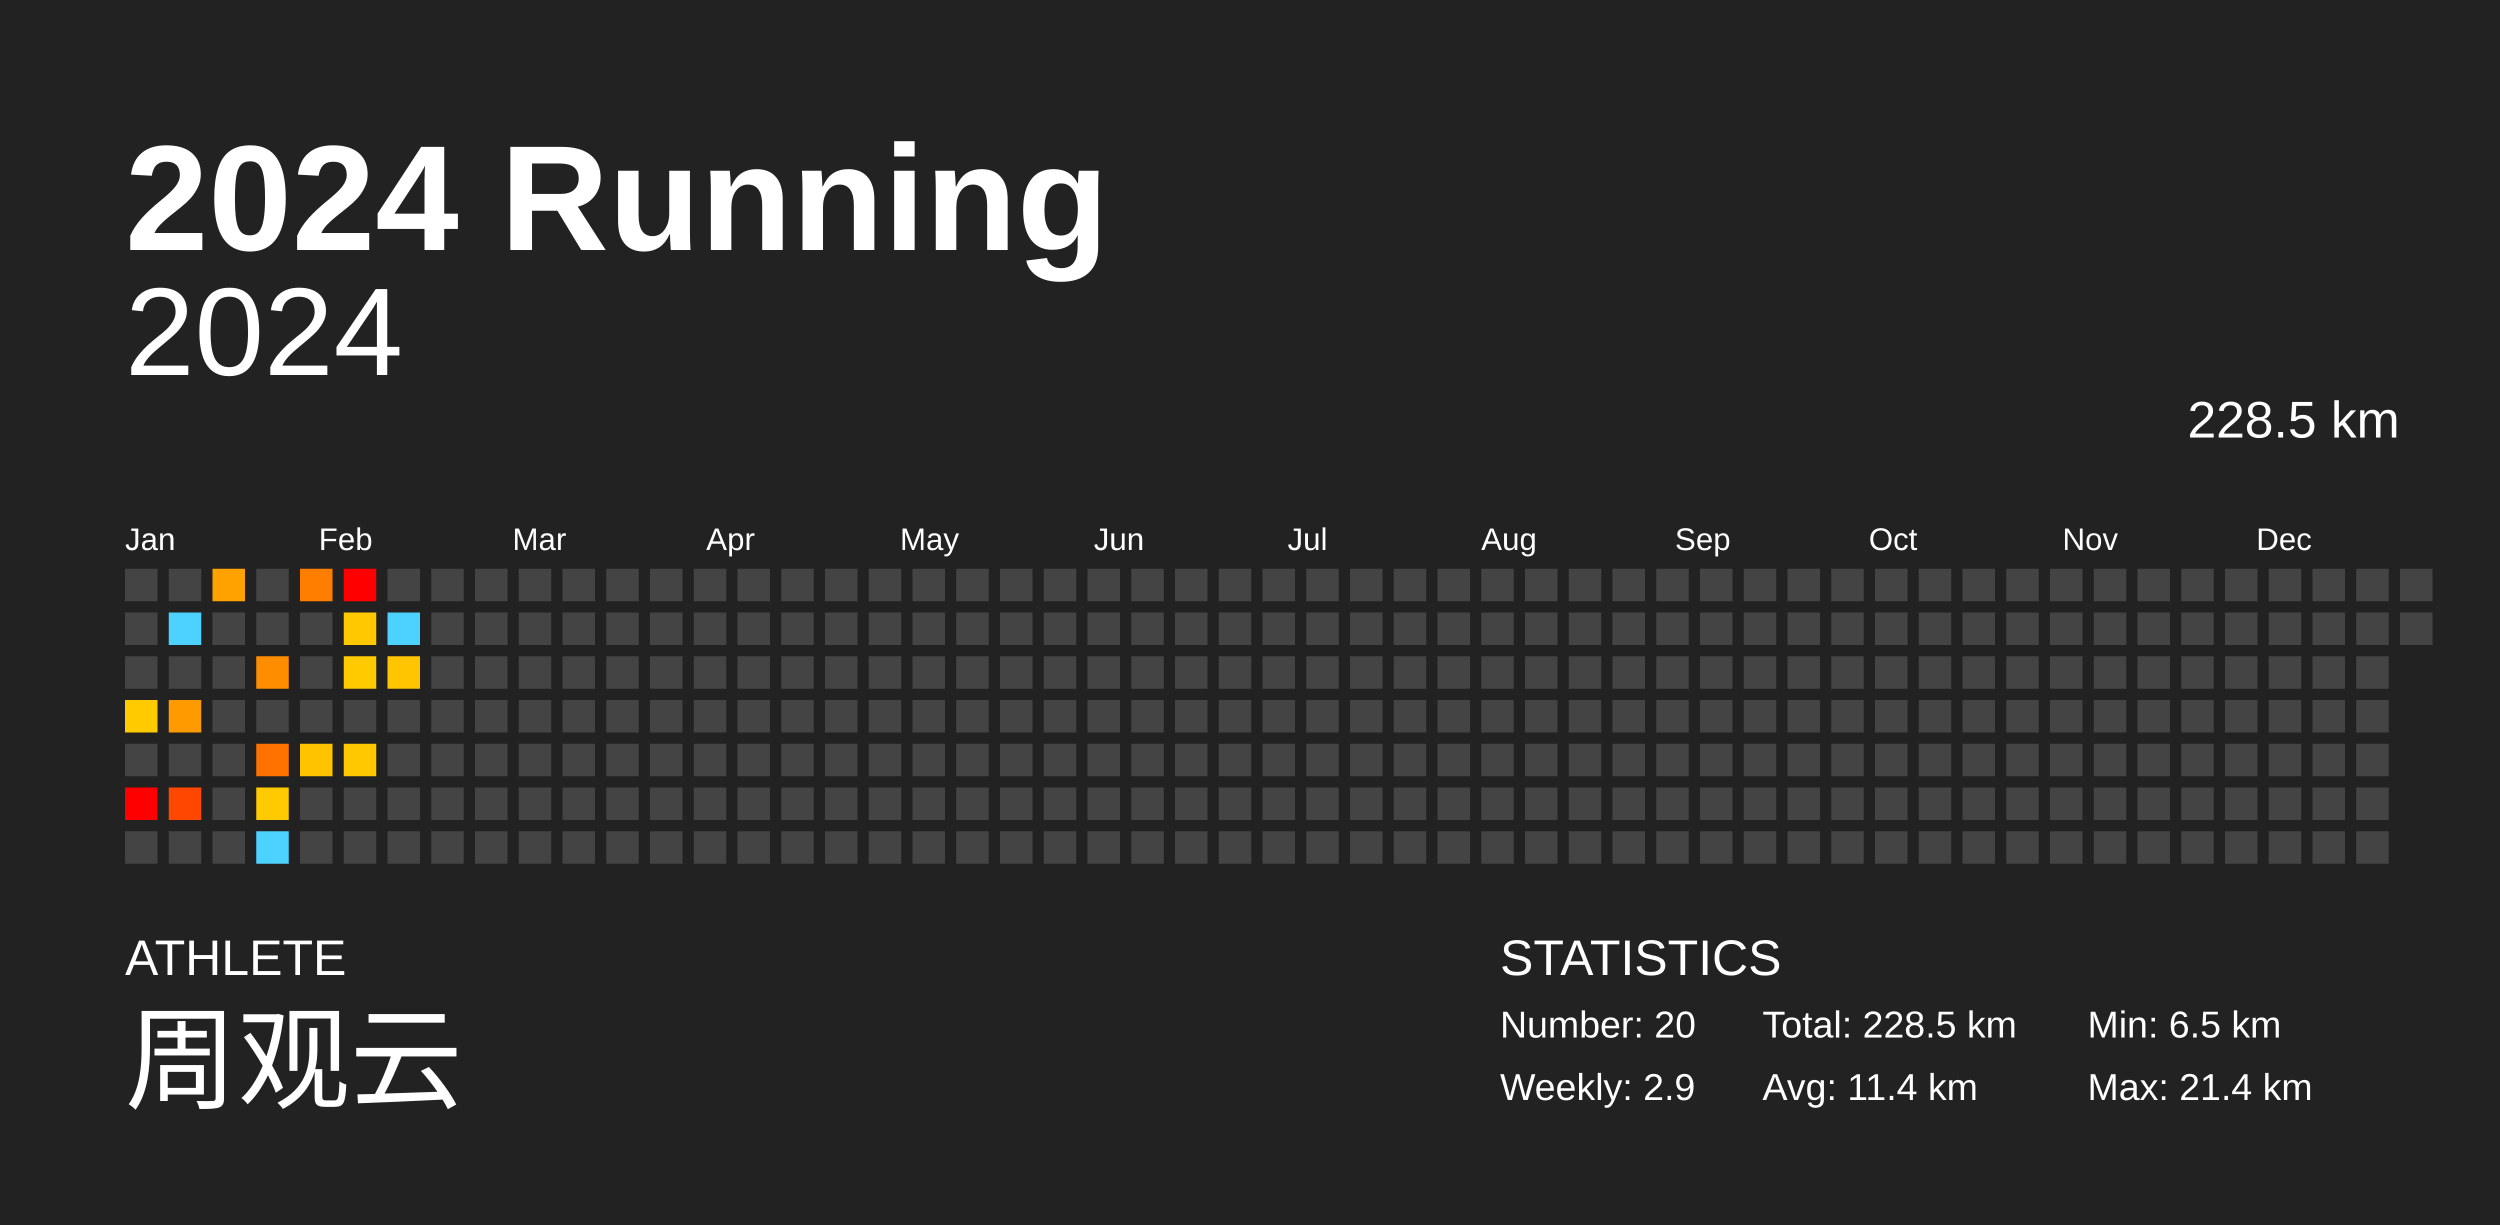
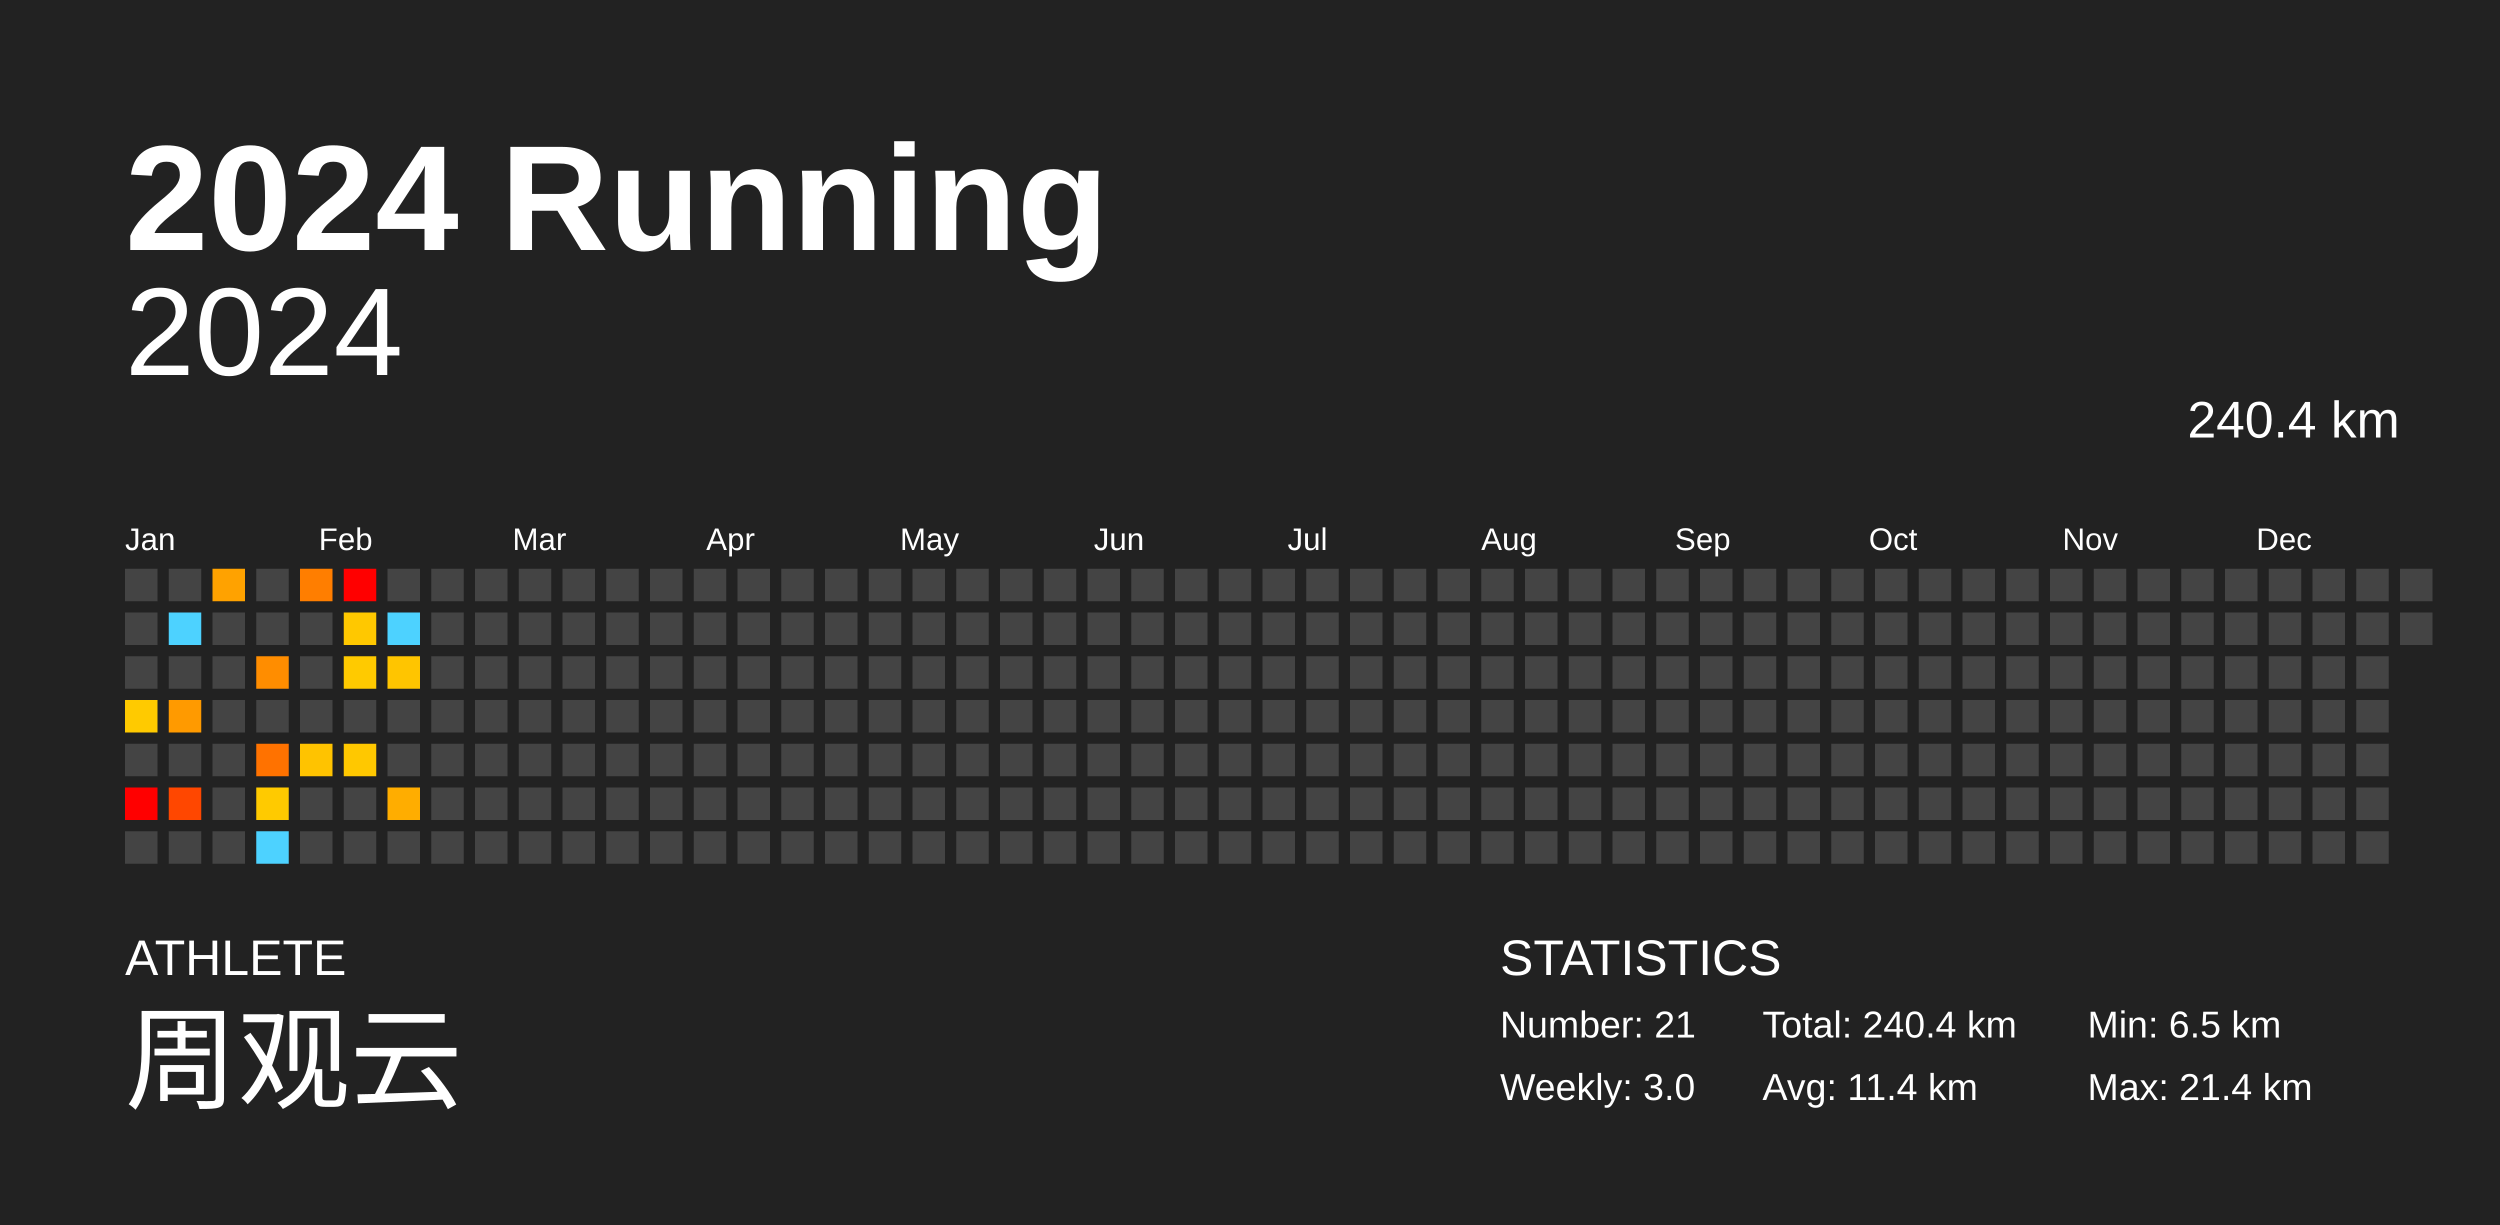
<svg xmlns="http://www.w3.org/2000/svg" baseProfile="full" height="98mm" version="1.1" viewBox="0,0,200,98" width="200mm">
  <defs />
  <rect fill="#222222" height="98" width="200" x="0" y="0" />
  <text fill="#FFFFFF" style="font-size:12px; font-family:Arial; font-weight:bold;" x="10" y="20">2024 Running</text>
  <text fill="#FFFFFF" style="font-size:4px; font-family:Arial" x="10" y="78">ATHLETE</text>
  <text fill="#FFFFFF" style="font-size:9px; font-family:Arial" x="10" y="88">周观云</text>
  <text fill="#FFFFFF" style="font-size:4px; font-family:Arial" x="120" y="78">STATISTICS</text>
-   <text fill="#FFFFFF" style="font-size:3px; font-family:Arial" x="120" y="83">Number: 20</text>
-   <text fill="#FFFFFF" style="font-size:3px; font-family:Arial" x="120" y="88">Weekly: 2.9</text>
-   <text fill="#FFFFFF" style="font-size:3px; font-family:Arial" x="141" y="83">Total: 228.5 km</text>
+   <text fill="#FFFFFF" style="font-size:3px; font-family:Arial" x="120" y="83">Number: 21</text>
+   <text fill="#FFFFFF" style="font-size:3px; font-family:Arial" x="120" y="88">Weekly: 3.0</text>
+   <text fill="#FFFFFF" style="font-size:3px; font-family:Arial" x="141" y="83">Total: 240.4 km</text>
  <text fill="#FFFFFF" style="font-size:3px; font-family:Arial" x="141" y="88">Avg: 11.4 km</text>
  <text fill="#FFFFFF" style="font-size:3px; font-family:Arial" x="167" y="83">Min: 6.5 km</text>
  <text fill="#FFFFFF" style="font-size:3px; font-family:Arial" x="167" y="88">Max: 21.4 km</text>
  <text alignment-baseline="hanging" fill="#FFFFFF" style="font-size:10.0px; font-family:Arial;" x="10" y="30">2024</text>
-   <text alignment-baseline="hanging" fill="#FFFFFF" style="font-size:4.125px; font-family:Arial;" x="175" y="35">228.5 km</text>
+   <text alignment-baseline="hanging" fill="#FFFFFF" style="font-size:4.125px; font-family:Arial;" x="175" y="35">240.4 km</text>
  <text fill="#FFFFFF" style="font-size:2.5px; font-family:Arial" x="10.0" y="44">Jan</text>
  <text fill="#FFFFFF" style="font-size:2.5px; font-family:Arial" x="25.5" y="44">Feb</text>
  <text fill="#FFFFFF" style="font-size:2.5px; font-family:Arial" x="41.0" y="44">Mar</text>
  <text fill="#FFFFFF" style="font-size:2.5px; font-family:Arial" x="56.5" y="44">Apr</text>
  <text fill="#FFFFFF" style="font-size:2.5px; font-family:Arial" x="72.0" y="44">May</text>
  <text fill="#FFFFFF" style="font-size:2.5px; font-family:Arial" x="87.5" y="44">Jun</text>
  <text fill="#FFFFFF" style="font-size:2.5px; font-family:Arial" x="103.0" y="44">Jul</text>
  <text fill="#FFFFFF" style="font-size:2.5px; font-family:Arial" x="118.5" y="44">Aug</text>
  <text fill="#FFFFFF" style="font-size:2.5px; font-family:Arial" x="134.0" y="44">Sep</text>
  <text fill="#FFFFFF" style="font-size:2.5px; font-family:Arial" x="149.5" y="44">Oct</text>
  <text fill="#FFFFFF" style="font-size:2.5px; font-family:Arial" x="165.0" y="44">Nov</text>
  <text fill="#FFFFFF" style="font-size:2.5px; font-family:Arial" x="180.5" y="44">Dec</text>
  <rect fill="#444444" height="2.6" width="2.6" x="10.0" y="45.5" />
  <rect fill="#444444" height="2.6" width="2.6" x="10.0" y="49.0" />
  <rect fill="#444444" height="2.6" width="2.6" x="10.0" y="52.5" />
  <rect fill="#ffca00" height="2.6" width="2.6" x="10.0" y="56.0" />
  <rect fill="#444444" height="2.6" width="2.6" x="10.0" y="59.5" />
  <rect fill="red" height="2.6" width="2.6" x="10.0" y="63.0" />
  <rect fill="#444444" height="2.6" width="2.6" x="10.0" y="66.5" />
  <rect fill="#444444" height="2.6" width="2.6" x="13.5" y="45.5" />
  <rect fill="#4dd2ff" height="2.6" width="2.6" x="13.5" y="49.0" />
  <rect fill="#444444" height="2.6" width="2.6" x="13.5" y="52.5" />
  <rect fill="#ff9a00" height="2.6" width="2.6" x="13.5" y="56.0" />
  <rect fill="#444444" height="2.6" width="2.6" x="13.5" y="59.5" />
  <rect fill="#ff4700" height="2.6" width="2.6" x="13.5" y="63.0" />
  <rect fill="#444444" height="2.6" width="2.6" x="13.5" y="66.5" />
  <rect fill="#ffa200" height="2.6" width="2.6" x="17.0" y="45.5" />
  <rect fill="#444444" height="2.6" width="2.6" x="17.0" y="49.0" />
  <rect fill="#444444" height="2.6" width="2.6" x="17.0" y="52.5" />
  <rect fill="#444444" height="2.6" width="2.6" x="17.0" y="56.0" />
  <rect fill="#444444" height="2.6" width="2.6" x="17.0" y="59.5" />
  <rect fill="#444444" height="2.6" width="2.6" x="17.0" y="63.0" />
  <rect fill="#444444" height="2.6" width="2.6" x="17.0" y="66.5" />
  <rect fill="#444444" height="2.6" width="2.6" x="20.5" y="45.5" />
  <rect fill="#444444" height="2.6" width="2.6" x="20.5" y="49.0" />
  <rect fill="#ff8d00" height="2.6" width="2.6" x="20.5" y="52.5" />
  <rect fill="#444444" height="2.6" width="2.6" x="20.5" y="56.0" />
  <rect fill="#ff7200" height="2.6" width="2.6" x="20.5" y="59.5" />
  <rect fill="#ffca00" height="2.6" width="2.6" x="20.5" y="63.0" />
  <rect fill="#4dd2ff" height="2.6" width="2.6" x="20.5" y="66.5" />
  <rect fill="#ff7e00" height="2.6" width="2.6" x="24.0" y="45.5" />
  <rect fill="#444444" height="2.6" width="2.6" x="24.0" y="49.0" />
  <rect fill="#444444" height="2.6" width="2.6" x="24.0" y="52.5" />
  <rect fill="#444444" height="2.6" width="2.6" x="24.0" y="56.0" />
  <rect fill="#ffc300" height="2.6" width="2.6" x="24.0" y="59.5" />
  <rect fill="#444444" height="2.6" width="2.6" x="24.0" y="63.0" />
  <rect fill="#444444" height="2.6" width="2.6" x="24.0" y="66.5" />
  <rect fill="red" height="2.6" width="2.6" x="27.5" y="45.5" />
  <rect fill="#ffc800" height="2.6" width="2.6" x="27.5" y="49.0" />
  <rect fill="#ffca00" height="2.6" width="2.6" x="27.5" y="52.5" />
  <rect fill="#444444" height="2.6" width="2.6" x="27.5" y="56.0" />
  <rect fill="#ffc800" height="2.6" width="2.6" x="27.5" y="59.5" />
  <rect fill="#444444" height="2.6" width="2.6" x="27.5" y="63.0" />
  <rect fill="#444444" height="2.6" width="2.6" x="27.5" y="66.5" />
  <rect fill="#444444" height="2.6" width="2.6" x="31.0" y="45.5" />
  <rect fill="#4dd2ff" height="2.6" width="2.6" x="31.0" y="49.0" />
  <rect fill="#ffc500" height="2.6" width="2.6" x="31.0" y="52.5" />
  <rect fill="#444444" height="2.6" width="2.6" x="31.0" y="56.0" />
  <rect fill="#444444" height="2.6" width="2.6" x="31.0" y="59.5" />
-   <rect fill="#444444" height="2.6" width="2.6" x="31.0" y="63.0" />
+   <rect fill="#ffad00" height="2.6" width="2.6" x="31.0" y="63.0" />
  <rect fill="#444444" height="2.6" width="2.6" x="31.0" y="66.5" />
  <rect fill="#444444" height="2.6" width="2.6" x="34.5" y="45.5" />
  <rect fill="#444444" height="2.6" width="2.6" x="34.5" y="49.0" />
  <rect fill="#444444" height="2.6" width="2.6" x="34.5" y="52.5" />
  <rect fill="#444444" height="2.6" width="2.6" x="34.5" y="56.0" />
  <rect fill="#444444" height="2.6" width="2.6" x="34.5" y="59.5" />
  <rect fill="#444444" height="2.6" width="2.6" x="34.5" y="63.0" />
  <rect fill="#444444" height="2.6" width="2.6" x="34.5" y="66.5" />
  <rect fill="#444444" height="2.6" width="2.6" x="38.0" y="45.5" />
  <rect fill="#444444" height="2.6" width="2.6" x="38.0" y="49.0" />
  <rect fill="#444444" height="2.6" width="2.6" x="38.0" y="52.5" />
  <rect fill="#444444" height="2.6" width="2.6" x="38.0" y="56.0" />
  <rect fill="#444444" height="2.6" width="2.6" x="38.0" y="59.5" />
  <rect fill="#444444" height="2.6" width="2.6" x="38.0" y="63.0" />
  <rect fill="#444444" height="2.6" width="2.6" x="38.0" y="66.5" />
  <rect fill="#444444" height="2.6" width="2.6" x="41.5" y="45.5" />
  <rect fill="#444444" height="2.6" width="2.6" x="41.5" y="49.0" />
  <rect fill="#444444" height="2.6" width="2.6" x="41.5" y="52.5" />
  <rect fill="#444444" height="2.6" width="2.6" x="41.5" y="56.0" />
  <rect fill="#444444" height="2.6" width="2.6" x="41.5" y="59.5" />
  <rect fill="#444444" height="2.6" width="2.6" x="41.5" y="63.0" />
  <rect fill="#444444" height="2.6" width="2.6" x="41.5" y="66.5" />
  <rect fill="#444444" height="2.6" width="2.6" x="45.0" y="45.5" />
  <rect fill="#444444" height="2.6" width="2.6" x="45.0" y="49.0" />
  <rect fill="#444444" height="2.6" width="2.6" x="45.0" y="52.5" />
  <rect fill="#444444" height="2.6" width="2.6" x="45.0" y="56.0" />
  <rect fill="#444444" height="2.6" width="2.6" x="45.0" y="59.5" />
  <rect fill="#444444" height="2.6" width="2.6" x="45.0" y="63.0" />
  <rect fill="#444444" height="2.6" width="2.6" x="45.0" y="66.5" />
  <rect fill="#444444" height="2.6" width="2.6" x="48.5" y="45.5" />
  <rect fill="#444444" height="2.6" width="2.6" x="48.5" y="49.0" />
  <rect fill="#444444" height="2.6" width="2.6" x="48.5" y="52.5" />
  <rect fill="#444444" height="2.6" width="2.6" x="48.5" y="56.0" />
  <rect fill="#444444" height="2.6" width="2.6" x="48.5" y="59.5" />
  <rect fill="#444444" height="2.6" width="2.6" x="48.5" y="63.0" />
  <rect fill="#444444" height="2.6" width="2.6" x="48.5" y="66.5" />
  <rect fill="#444444" height="2.6" width="2.6" x="52.0" y="45.5" />
  <rect fill="#444444" height="2.6" width="2.6" x="52.0" y="49.0" />
  <rect fill="#444444" height="2.6" width="2.6" x="52.0" y="52.5" />
  <rect fill="#444444" height="2.6" width="2.6" x="52.0" y="56.0" />
  <rect fill="#444444" height="2.6" width="2.6" x="52.0" y="59.5" />
  <rect fill="#444444" height="2.6" width="2.6" x="52.0" y="63.0" />
  <rect fill="#444444" height="2.6" width="2.6" x="52.0" y="66.5" />
  <rect fill="#444444" height="2.6" width="2.6" x="55.5" y="45.5" />
  <rect fill="#444444" height="2.6" width="2.6" x="55.5" y="49.0" />
  <rect fill="#444444" height="2.6" width="2.6" x="55.5" y="52.5" />
  <rect fill="#444444" height="2.6" width="2.6" x="55.5" y="56.0" />
  <rect fill="#444444" height="2.6" width="2.6" x="55.5" y="59.5" />
  <rect fill="#444444" height="2.6" width="2.6" x="55.5" y="63.0" />
  <rect fill="#444444" height="2.6" width="2.6" x="55.5" y="66.5" />
  <rect fill="#444444" height="2.6" width="2.6" x="59.0" y="45.5" />
  <rect fill="#444444" height="2.6" width="2.6" x="59.0" y="49.0" />
  <rect fill="#444444" height="2.6" width="2.6" x="59.0" y="52.5" />
  <rect fill="#444444" height="2.6" width="2.6" x="59.0" y="56.0" />
  <rect fill="#444444" height="2.6" width="2.6" x="59.0" y="59.5" />
  <rect fill="#444444" height="2.6" width="2.6" x="59.0" y="63.0" />
  <rect fill="#444444" height="2.6" width="2.6" x="59.0" y="66.5" />
  <rect fill="#444444" height="2.6" width="2.6" x="62.5" y="45.5" />
  <rect fill="#444444" height="2.6" width="2.6" x="62.5" y="49.0" />
  <rect fill="#444444" height="2.6" width="2.6" x="62.5" y="52.5" />
  <rect fill="#444444" height="2.6" width="2.6" x="62.5" y="56.0" />
  <rect fill="#444444" height="2.6" width="2.6" x="62.5" y="59.5" />
  <rect fill="#444444" height="2.6" width="2.6" x="62.5" y="63.0" />
  <rect fill="#444444" height="2.6" width="2.6" x="62.5" y="66.5" />
  <rect fill="#444444" height="2.6" width="2.6" x="66.0" y="45.5" />
  <rect fill="#444444" height="2.6" width="2.6" x="66.0" y="49.0" />
  <rect fill="#444444" height="2.6" width="2.6" x="66.0" y="52.5" />
  <rect fill="#444444" height="2.6" width="2.6" x="66.0" y="56.0" />
  <rect fill="#444444" height="2.6" width="2.6" x="66.0" y="59.5" />
  <rect fill="#444444" height="2.6" width="2.6" x="66.0" y="63.0" />
  <rect fill="#444444" height="2.6" width="2.6" x="66.0" y="66.5" />
  <rect fill="#444444" height="2.6" width="2.6" x="69.5" y="45.5" />
  <rect fill="#444444" height="2.6" width="2.6" x="69.5" y="49.0" />
  <rect fill="#444444" height="2.6" width="2.6" x="69.5" y="52.5" />
  <rect fill="#444444" height="2.6" width="2.6" x="69.5" y="56.0" />
  <rect fill="#444444" height="2.6" width="2.6" x="69.5" y="59.5" />
  <rect fill="#444444" height="2.6" width="2.6" x="69.5" y="63.0" />
  <rect fill="#444444" height="2.6" width="2.6" x="69.5" y="66.5" />
  <rect fill="#444444" height="2.6" width="2.6" x="73.0" y="45.5" />
  <rect fill="#444444" height="2.6" width="2.6" x="73.0" y="49.0" />
  <rect fill="#444444" height="2.6" width="2.6" x="73.0" y="52.5" />
  <rect fill="#444444" height="2.6" width="2.6" x="73.0" y="56.0" />
  <rect fill="#444444" height="2.6" width="2.6" x="73.0" y="59.5" />
  <rect fill="#444444" height="2.6" width="2.6" x="73.0" y="63.0" />
  <rect fill="#444444" height="2.6" width="2.6" x="73.0" y="66.5" />
  <rect fill="#444444" height="2.6" width="2.6" x="76.5" y="45.5" />
  <rect fill="#444444" height="2.6" width="2.6" x="76.5" y="49.0" />
  <rect fill="#444444" height="2.6" width="2.6" x="76.5" y="52.5" />
  <rect fill="#444444" height="2.6" width="2.6" x="76.5" y="56.0" />
  <rect fill="#444444" height="2.6" width="2.6" x="76.5" y="59.5" />
  <rect fill="#444444" height="2.6" width="2.6" x="76.5" y="63.0" />
  <rect fill="#444444" height="2.6" width="2.6" x="76.5" y="66.5" />
  <rect fill="#444444" height="2.6" width="2.6" x="80.0" y="45.5" />
  <rect fill="#444444" height="2.6" width="2.6" x="80.0" y="49.0" />
  <rect fill="#444444" height="2.6" width="2.6" x="80.0" y="52.5" />
  <rect fill="#444444" height="2.6" width="2.6" x="80.0" y="56.0" />
  <rect fill="#444444" height="2.6" width="2.6" x="80.0" y="59.5" />
  <rect fill="#444444" height="2.6" width="2.6" x="80.0" y="63.0" />
  <rect fill="#444444" height="2.6" width="2.6" x="80.0" y="66.5" />
  <rect fill="#444444" height="2.6" width="2.6" x="83.5" y="45.5" />
  <rect fill="#444444" height="2.6" width="2.6" x="83.5" y="49.0" />
  <rect fill="#444444" height="2.6" width="2.6" x="83.5" y="52.5" />
  <rect fill="#444444" height="2.6" width="2.6" x="83.5" y="56.0" />
  <rect fill="#444444" height="2.6" width="2.6" x="83.5" y="59.5" />
  <rect fill="#444444" height="2.6" width="2.6" x="83.5" y="63.0" />
  <rect fill="#444444" height="2.6" width="2.6" x="83.5" y="66.5" />
  <rect fill="#444444" height="2.6" width="2.6" x="87.0" y="45.5" />
  <rect fill="#444444" height="2.6" width="2.6" x="87.0" y="49.0" />
  <rect fill="#444444" height="2.6" width="2.6" x="87.0" y="52.5" />
  <rect fill="#444444" height="2.6" width="2.6" x="87.0" y="56.0" />
  <rect fill="#444444" height="2.6" width="2.6" x="87.0" y="59.5" />
  <rect fill="#444444" height="2.6" width="2.6" x="87.0" y="63.0" />
  <rect fill="#444444" height="2.6" width="2.6" x="87.0" y="66.5" />
  <rect fill="#444444" height="2.6" width="2.6" x="90.5" y="45.5" />
  <rect fill="#444444" height="2.6" width="2.6" x="90.5" y="49.0" />
  <rect fill="#444444" height="2.6" width="2.6" x="90.5" y="52.5" />
  <rect fill="#444444" height="2.6" width="2.6" x="90.5" y="56.0" />
  <rect fill="#444444" height="2.6" width="2.6" x="90.5" y="59.5" />
  <rect fill="#444444" height="2.6" width="2.6" x="90.5" y="63.0" />
  <rect fill="#444444" height="2.6" width="2.6" x="90.5" y="66.5" />
  <rect fill="#444444" height="2.6" width="2.6" x="94.0" y="45.5" />
  <rect fill="#444444" height="2.6" width="2.6" x="94.0" y="49.0" />
  <rect fill="#444444" height="2.6" width="2.6" x="94.0" y="52.5" />
  <rect fill="#444444" height="2.6" width="2.6" x="94.0" y="56.0" />
  <rect fill="#444444" height="2.6" width="2.6" x="94.0" y="59.5" />
  <rect fill="#444444" height="2.6" width="2.6" x="94.0" y="63.0" />
  <rect fill="#444444" height="2.6" width="2.6" x="94.0" y="66.5" />
  <rect fill="#444444" height="2.6" width="2.6" x="97.5" y="45.5" />
  <rect fill="#444444" height="2.6" width="2.6" x="97.5" y="49.0" />
  <rect fill="#444444" height="2.6" width="2.6" x="97.5" y="52.5" />
  <rect fill="#444444" height="2.6" width="2.6" x="97.5" y="56.0" />
  <rect fill="#444444" height="2.6" width="2.6" x="97.5" y="59.5" />
  <rect fill="#444444" height="2.6" width="2.6" x="97.5" y="63.0" />
  <rect fill="#444444" height="2.6" width="2.6" x="97.5" y="66.5" />
  <rect fill="#444444" height="2.6" width="2.6" x="101.0" y="45.5" />
  <rect fill="#444444" height="2.6" width="2.6" x="101.0" y="49.0" />
  <rect fill="#444444" height="2.6" width="2.6" x="101.0" y="52.5" />
  <rect fill="#444444" height="2.6" width="2.6" x="101.0" y="56.0" />
  <rect fill="#444444" height="2.6" width="2.6" x="101.0" y="59.5" />
  <rect fill="#444444" height="2.6" width="2.6" x="101.0" y="63.0" />
  <rect fill="#444444" height="2.6" width="2.6" x="101.0" y="66.5" />
  <rect fill="#444444" height="2.6" width="2.6" x="104.5" y="45.5" />
  <rect fill="#444444" height="2.6" width="2.6" x="104.5" y="49.0" />
  <rect fill="#444444" height="2.6" width="2.6" x="104.5" y="52.5" />
  <rect fill="#444444" height="2.6" width="2.6" x="104.5" y="56.0" />
  <rect fill="#444444" height="2.6" width="2.6" x="104.5" y="59.5" />
  <rect fill="#444444" height="2.6" width="2.6" x="104.5" y="63.0" />
  <rect fill="#444444" height="2.6" width="2.6" x="104.5" y="66.5" />
  <rect fill="#444444" height="2.6" width="2.6" x="108.0" y="45.5" />
  <rect fill="#444444" height="2.6" width="2.6" x="108.0" y="49.0" />
  <rect fill="#444444" height="2.6" width="2.6" x="108.0" y="52.5" />
  <rect fill="#444444" height="2.6" width="2.6" x="108.0" y="56.0" />
  <rect fill="#444444" height="2.6" width="2.6" x="108.0" y="59.5" />
  <rect fill="#444444" height="2.6" width="2.6" x="108.0" y="63.0" />
  <rect fill="#444444" height="2.6" width="2.6" x="108.0" y="66.5" />
  <rect fill="#444444" height="2.6" width="2.6" x="111.5" y="45.5" />
  <rect fill="#444444" height="2.6" width="2.6" x="111.5" y="49.0" />
  <rect fill="#444444" height="2.6" width="2.6" x="111.5" y="52.5" />
  <rect fill="#444444" height="2.6" width="2.6" x="111.5" y="56.0" />
  <rect fill="#444444" height="2.6" width="2.6" x="111.5" y="59.5" />
  <rect fill="#444444" height="2.6" width="2.6" x="111.5" y="63.0" />
  <rect fill="#444444" height="2.6" width="2.6" x="111.5" y="66.5" />
  <rect fill="#444444" height="2.6" width="2.6" x="115.0" y="45.5" />
  <rect fill="#444444" height="2.6" width="2.6" x="115.0" y="49.0" />
  <rect fill="#444444" height="2.6" width="2.6" x="115.0" y="52.5" />
  <rect fill="#444444" height="2.6" width="2.6" x="115.0" y="56.0" />
  <rect fill="#444444" height="2.6" width="2.6" x="115.0" y="59.5" />
  <rect fill="#444444" height="2.6" width="2.6" x="115.0" y="63.0" />
  <rect fill="#444444" height="2.6" width="2.6" x="115.0" y="66.5" />
  <rect fill="#444444" height="2.6" width="2.6" x="118.5" y="45.5" />
  <rect fill="#444444" height="2.6" width="2.6" x="118.5" y="49.0" />
  <rect fill="#444444" height="2.6" width="2.6" x="118.5" y="52.5" />
  <rect fill="#444444" height="2.6" width="2.6" x="118.5" y="56.0" />
  <rect fill="#444444" height="2.6" width="2.6" x="118.5" y="59.5" />
  <rect fill="#444444" height="2.6" width="2.6" x="118.5" y="63.0" />
  <rect fill="#444444" height="2.6" width="2.6" x="118.5" y="66.5" />
  <rect fill="#444444" height="2.6" width="2.6" x="122.0" y="45.5" />
  <rect fill="#444444" height="2.6" width="2.6" x="122.0" y="49.0" />
  <rect fill="#444444" height="2.6" width="2.6" x="122.0" y="52.5" />
  <rect fill="#444444" height="2.6" width="2.6" x="122.0" y="56.0" />
  <rect fill="#444444" height="2.6" width="2.6" x="122.0" y="59.5" />
  <rect fill="#444444" height="2.6" width="2.6" x="122.0" y="63.0" />
  <rect fill="#444444" height="2.6" width="2.6" x="122.0" y="66.5" />
  <rect fill="#444444" height="2.6" width="2.6" x="125.5" y="45.5" />
  <rect fill="#444444" height="2.6" width="2.6" x="125.5" y="49.0" />
  <rect fill="#444444" height="2.6" width="2.6" x="125.5" y="52.5" />
  <rect fill="#444444" height="2.6" width="2.6" x="125.5" y="56.0" />
  <rect fill="#444444" height="2.6" width="2.6" x="125.5" y="59.5" />
  <rect fill="#444444" height="2.6" width="2.6" x="125.5" y="63.0" />
  <rect fill="#444444" height="2.6" width="2.6" x="125.5" y="66.5" />
  <rect fill="#444444" height="2.6" width="2.6" x="129.0" y="45.5" />
  <rect fill="#444444" height="2.6" width="2.6" x="129.0" y="49.0" />
  <rect fill="#444444" height="2.6" width="2.6" x="129.0" y="52.5" />
  <rect fill="#444444" height="2.6" width="2.6" x="129.0" y="56.0" />
  <rect fill="#444444" height="2.6" width="2.6" x="129.0" y="59.5" />
  <rect fill="#444444" height="2.6" width="2.6" x="129.0" y="63.0" />
  <rect fill="#444444" height="2.6" width="2.6" x="129.0" y="66.5" />
  <rect fill="#444444" height="2.6" width="2.6" x="132.5" y="45.5" />
  <rect fill="#444444" height="2.6" width="2.6" x="132.5" y="49.0" />
  <rect fill="#444444" height="2.6" width="2.6" x="132.5" y="52.5" />
  <rect fill="#444444" height="2.6" width="2.6" x="132.5" y="56.0" />
  <rect fill="#444444" height="2.6" width="2.6" x="132.5" y="59.5" />
  <rect fill="#444444" height="2.6" width="2.6" x="132.5" y="63.0" />
  <rect fill="#444444" height="2.6" width="2.6" x="132.5" y="66.5" />
  <rect fill="#444444" height="2.6" width="2.6" x="136.0" y="45.5" />
  <rect fill="#444444" height="2.6" width="2.6" x="136.0" y="49.0" />
  <rect fill="#444444" height="2.6" width="2.6" x="136.0" y="52.5" />
  <rect fill="#444444" height="2.6" width="2.6" x="136.0" y="56.0" />
  <rect fill="#444444" height="2.6" width="2.6" x="136.0" y="59.5" />
  <rect fill="#444444" height="2.6" width="2.6" x="136.0" y="63.0" />
  <rect fill="#444444" height="2.6" width="2.6" x="136.0" y="66.5" />
  <rect fill="#444444" height="2.6" width="2.6" x="139.5" y="45.5" />
  <rect fill="#444444" height="2.6" width="2.6" x="139.5" y="49.0" />
  <rect fill="#444444" height="2.6" width="2.6" x="139.5" y="52.5" />
  <rect fill="#444444" height="2.6" width="2.6" x="139.5" y="56.0" />
  <rect fill="#444444" height="2.6" width="2.6" x="139.5" y="59.5" />
  <rect fill="#444444" height="2.6" width="2.6" x="139.5" y="63.0" />
  <rect fill="#444444" height="2.6" width="2.6" x="139.5" y="66.5" />
  <rect fill="#444444" height="2.6" width="2.6" x="143.0" y="45.5" />
  <rect fill="#444444" height="2.6" width="2.6" x="143.0" y="49.0" />
  <rect fill="#444444" height="2.6" width="2.6" x="143.0" y="52.5" />
  <rect fill="#444444" height="2.6" width="2.6" x="143.0" y="56.0" />
  <rect fill="#444444" height="2.6" width="2.6" x="143.0" y="59.5" />
  <rect fill="#444444" height="2.6" width="2.6" x="143.0" y="63.0" />
  <rect fill="#444444" height="2.6" width="2.6" x="143.0" y="66.5" />
  <rect fill="#444444" height="2.6" width="2.6" x="146.5" y="45.5" />
  <rect fill="#444444" height="2.6" width="2.6" x="146.5" y="49.0" />
  <rect fill="#444444" height="2.6" width="2.6" x="146.5" y="52.5" />
  <rect fill="#444444" height="2.6" width="2.6" x="146.5" y="56.0" />
  <rect fill="#444444" height="2.6" width="2.6" x="146.5" y="59.5" />
  <rect fill="#444444" height="2.6" width="2.6" x="146.5" y="63.0" />
  <rect fill="#444444" height="2.6" width="2.6" x="146.5" y="66.5" />
  <rect fill="#444444" height="2.6" width="2.6" x="150.0" y="45.5" />
  <rect fill="#444444" height="2.6" width="2.6" x="150.0" y="49.0" />
  <rect fill="#444444" height="2.6" width="2.6" x="150.0" y="52.5" />
  <rect fill="#444444" height="2.6" width="2.6" x="150.0" y="56.0" />
  <rect fill="#444444" height="2.6" width="2.6" x="150.0" y="59.5" />
  <rect fill="#444444" height="2.6" width="2.6" x="150.0" y="63.0" />
  <rect fill="#444444" height="2.6" width="2.6" x="150.0" y="66.5" />
  <rect fill="#444444" height="2.6" width="2.6" x="153.5" y="45.5" />
  <rect fill="#444444" height="2.6" width="2.6" x="153.5" y="49.0" />
  <rect fill="#444444" height="2.6" width="2.6" x="153.5" y="52.5" />
  <rect fill="#444444" height="2.6" width="2.6" x="153.5" y="56.0" />
  <rect fill="#444444" height="2.6" width="2.6" x="153.5" y="59.5" />
  <rect fill="#444444" height="2.6" width="2.6" x="153.5" y="63.0" />
  <rect fill="#444444" height="2.6" width="2.6" x="153.5" y="66.5" />
  <rect fill="#444444" height="2.6" width="2.6" x="157.0" y="45.5" />
  <rect fill="#444444" height="2.6" width="2.6" x="157.0" y="49.0" />
  <rect fill="#444444" height="2.6" width="2.6" x="157.0" y="52.5" />
  <rect fill="#444444" height="2.6" width="2.6" x="157.0" y="56.0" />
  <rect fill="#444444" height="2.6" width="2.6" x="157.0" y="59.5" />
  <rect fill="#444444" height="2.6" width="2.6" x="157.0" y="63.0" />
  <rect fill="#444444" height="2.6" width="2.6" x="157.0" y="66.5" />
  <rect fill="#444444" height="2.6" width="2.6" x="160.5" y="45.5" />
  <rect fill="#444444" height="2.6" width="2.6" x="160.5" y="49.0" />
  <rect fill="#444444" height="2.6" width="2.6" x="160.5" y="52.5" />
  <rect fill="#444444" height="2.6" width="2.6" x="160.5" y="56.0" />
  <rect fill="#444444" height="2.6" width="2.6" x="160.5" y="59.5" />
  <rect fill="#444444" height="2.6" width="2.6" x="160.5" y="63.0" />
  <rect fill="#444444" height="2.6" width="2.6" x="160.5" y="66.5" />
  <rect fill="#444444" height="2.6" width="2.6" x="164.0" y="45.5" />
  <rect fill="#444444" height="2.6" width="2.6" x="164.0" y="49.0" />
  <rect fill="#444444" height="2.6" width="2.6" x="164.0" y="52.5" />
  <rect fill="#444444" height="2.6" width="2.6" x="164.0" y="56.0" />
  <rect fill="#444444" height="2.6" width="2.6" x="164.0" y="59.5" />
  <rect fill="#444444" height="2.6" width="2.6" x="164.0" y="63.0" />
  <rect fill="#444444" height="2.6" width="2.6" x="164.0" y="66.5" />
  <rect fill="#444444" height="2.6" width="2.6" x="167.5" y="45.5" />
  <rect fill="#444444" height="2.6" width="2.6" x="167.5" y="49.0" />
  <rect fill="#444444" height="2.6" width="2.6" x="167.5" y="52.5" />
  <rect fill="#444444" height="2.6" width="2.6" x="167.5" y="56.0" />
  <rect fill="#444444" height="2.6" width="2.6" x="167.5" y="59.5" />
  <rect fill="#444444" height="2.6" width="2.6" x="167.5" y="63.0" />
  <rect fill="#444444" height="2.6" width="2.6" x="167.5" y="66.5" />
  <rect fill="#444444" height="2.6" width="2.6" x="171.0" y="45.5" />
  <rect fill="#444444" height="2.6" width="2.6" x="171.0" y="49.0" />
  <rect fill="#444444" height="2.6" width="2.6" x="171.0" y="52.5" />
  <rect fill="#444444" height="2.6" width="2.6" x="171.0" y="56.0" />
  <rect fill="#444444" height="2.6" width="2.6" x="171.0" y="59.5" />
  <rect fill="#444444" height="2.6" width="2.6" x="171.0" y="63.0" />
  <rect fill="#444444" height="2.6" width="2.6" x="171.0" y="66.5" />
  <rect fill="#444444" height="2.6" width="2.6" x="174.5" y="45.5" />
  <rect fill="#444444" height="2.6" width="2.6" x="174.5" y="49.0" />
  <rect fill="#444444" height="2.6" width="2.6" x="174.5" y="52.5" />
  <rect fill="#444444" height="2.6" width="2.6" x="174.5" y="56.0" />
  <rect fill="#444444" height="2.6" width="2.6" x="174.5" y="59.5" />
  <rect fill="#444444" height="2.6" width="2.6" x="174.5" y="63.0" />
  <rect fill="#444444" height="2.6" width="2.6" x="174.5" y="66.5" />
  <rect fill="#444444" height="2.6" width="2.6" x="178.0" y="45.5" />
  <rect fill="#444444" height="2.6" width="2.6" x="178.0" y="49.0" />
  <rect fill="#444444" height="2.6" width="2.6" x="178.0" y="52.5" />
  <rect fill="#444444" height="2.6" width="2.6" x="178.0" y="56.0" />
  <rect fill="#444444" height="2.6" width="2.6" x="178.0" y="59.5" />
  <rect fill="#444444" height="2.6" width="2.6" x="178.0" y="63.0" />
  <rect fill="#444444" height="2.6" width="2.6" x="178.0" y="66.5" />
  <rect fill="#444444" height="2.6" width="2.6" x="181.5" y="45.5" />
  <rect fill="#444444" height="2.6" width="2.6" x="181.5" y="49.0" />
  <rect fill="#444444" height="2.6" width="2.6" x="181.5" y="52.5" />
  <rect fill="#444444" height="2.6" width="2.6" x="181.5" y="56.0" />
  <rect fill="#444444" height="2.6" width="2.6" x="181.5" y="59.5" />
  <rect fill="#444444" height="2.6" width="2.6" x="181.5" y="63.0" />
  <rect fill="#444444" height="2.6" width="2.6" x="181.5" y="66.5" />
  <rect fill="#444444" height="2.6" width="2.6" x="185.0" y="45.5" />
  <rect fill="#444444" height="2.6" width="2.6" x="185.0" y="49.0" />
  <rect fill="#444444" height="2.6" width="2.6" x="185.0" y="52.5" />
  <rect fill="#444444" height="2.6" width="2.6" x="185.0" y="56.0" />
  <rect fill="#444444" height="2.6" width="2.6" x="185.0" y="59.5" />
  <rect fill="#444444" height="2.6" width="2.6" x="185.0" y="63.0" />
  <rect fill="#444444" height="2.6" width="2.6" x="185.0" y="66.5" />
  <rect fill="#444444" height="2.6" width="2.6" x="188.5" y="45.5" />
  <rect fill="#444444" height="2.6" width="2.6" x="188.5" y="49.0" />
  <rect fill="#444444" height="2.6" width="2.6" x="188.5" y="52.5" />
  <rect fill="#444444" height="2.6" width="2.6" x="188.5" y="56.0" />
  <rect fill="#444444" height="2.6" width="2.6" x="188.5" y="59.5" />
  <rect fill="#444444" height="2.6" width="2.6" x="188.5" y="63.0" />
  <rect fill="#444444" height="2.6" width="2.6" x="188.5" y="66.5" />
  <rect fill="#444444" height="2.6" width="2.6" x="192.0" y="45.5" />
  <rect fill="#444444" height="2.6" width="2.6" x="192.0" y="49.0" />
</svg>
